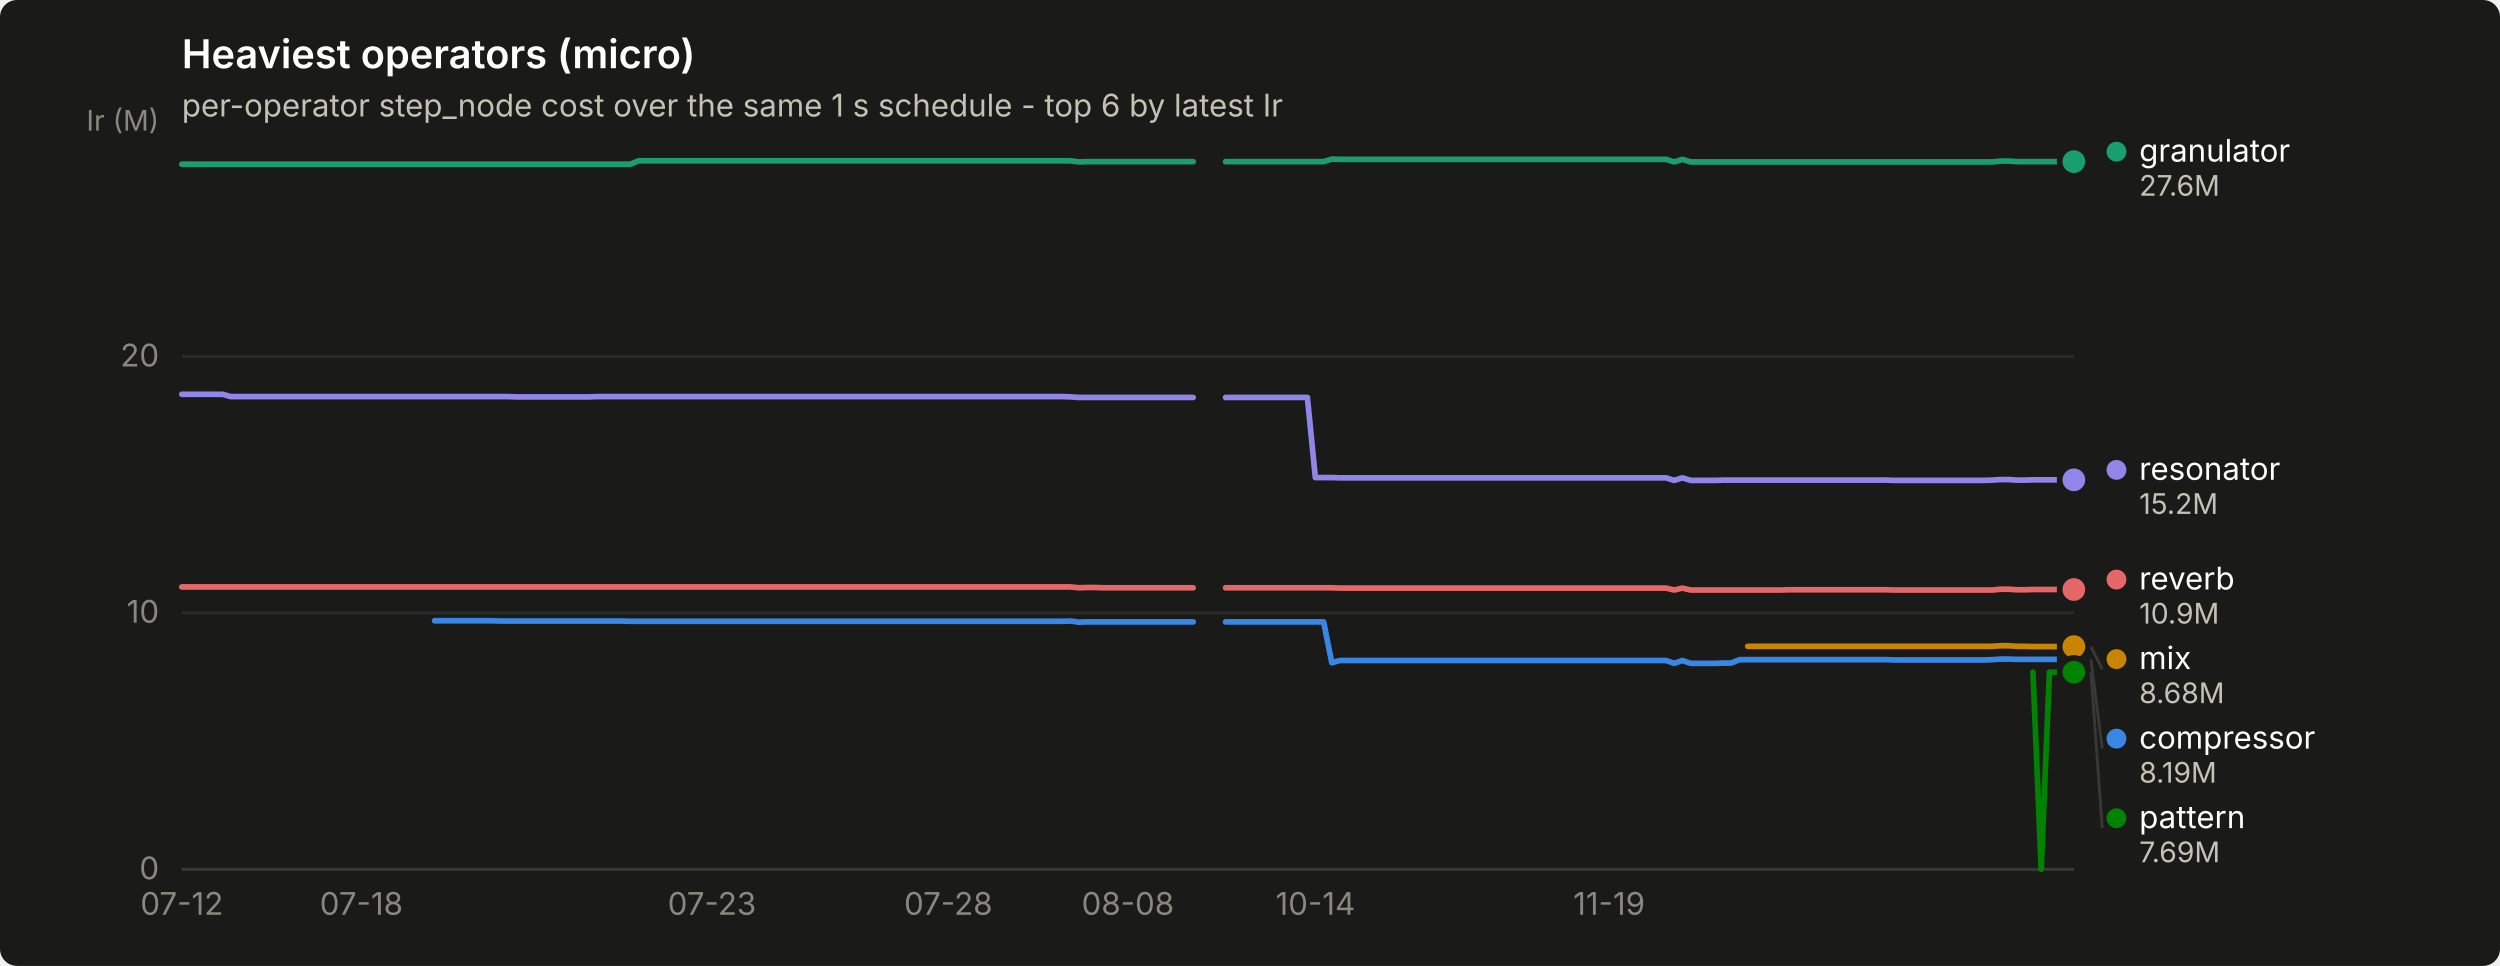
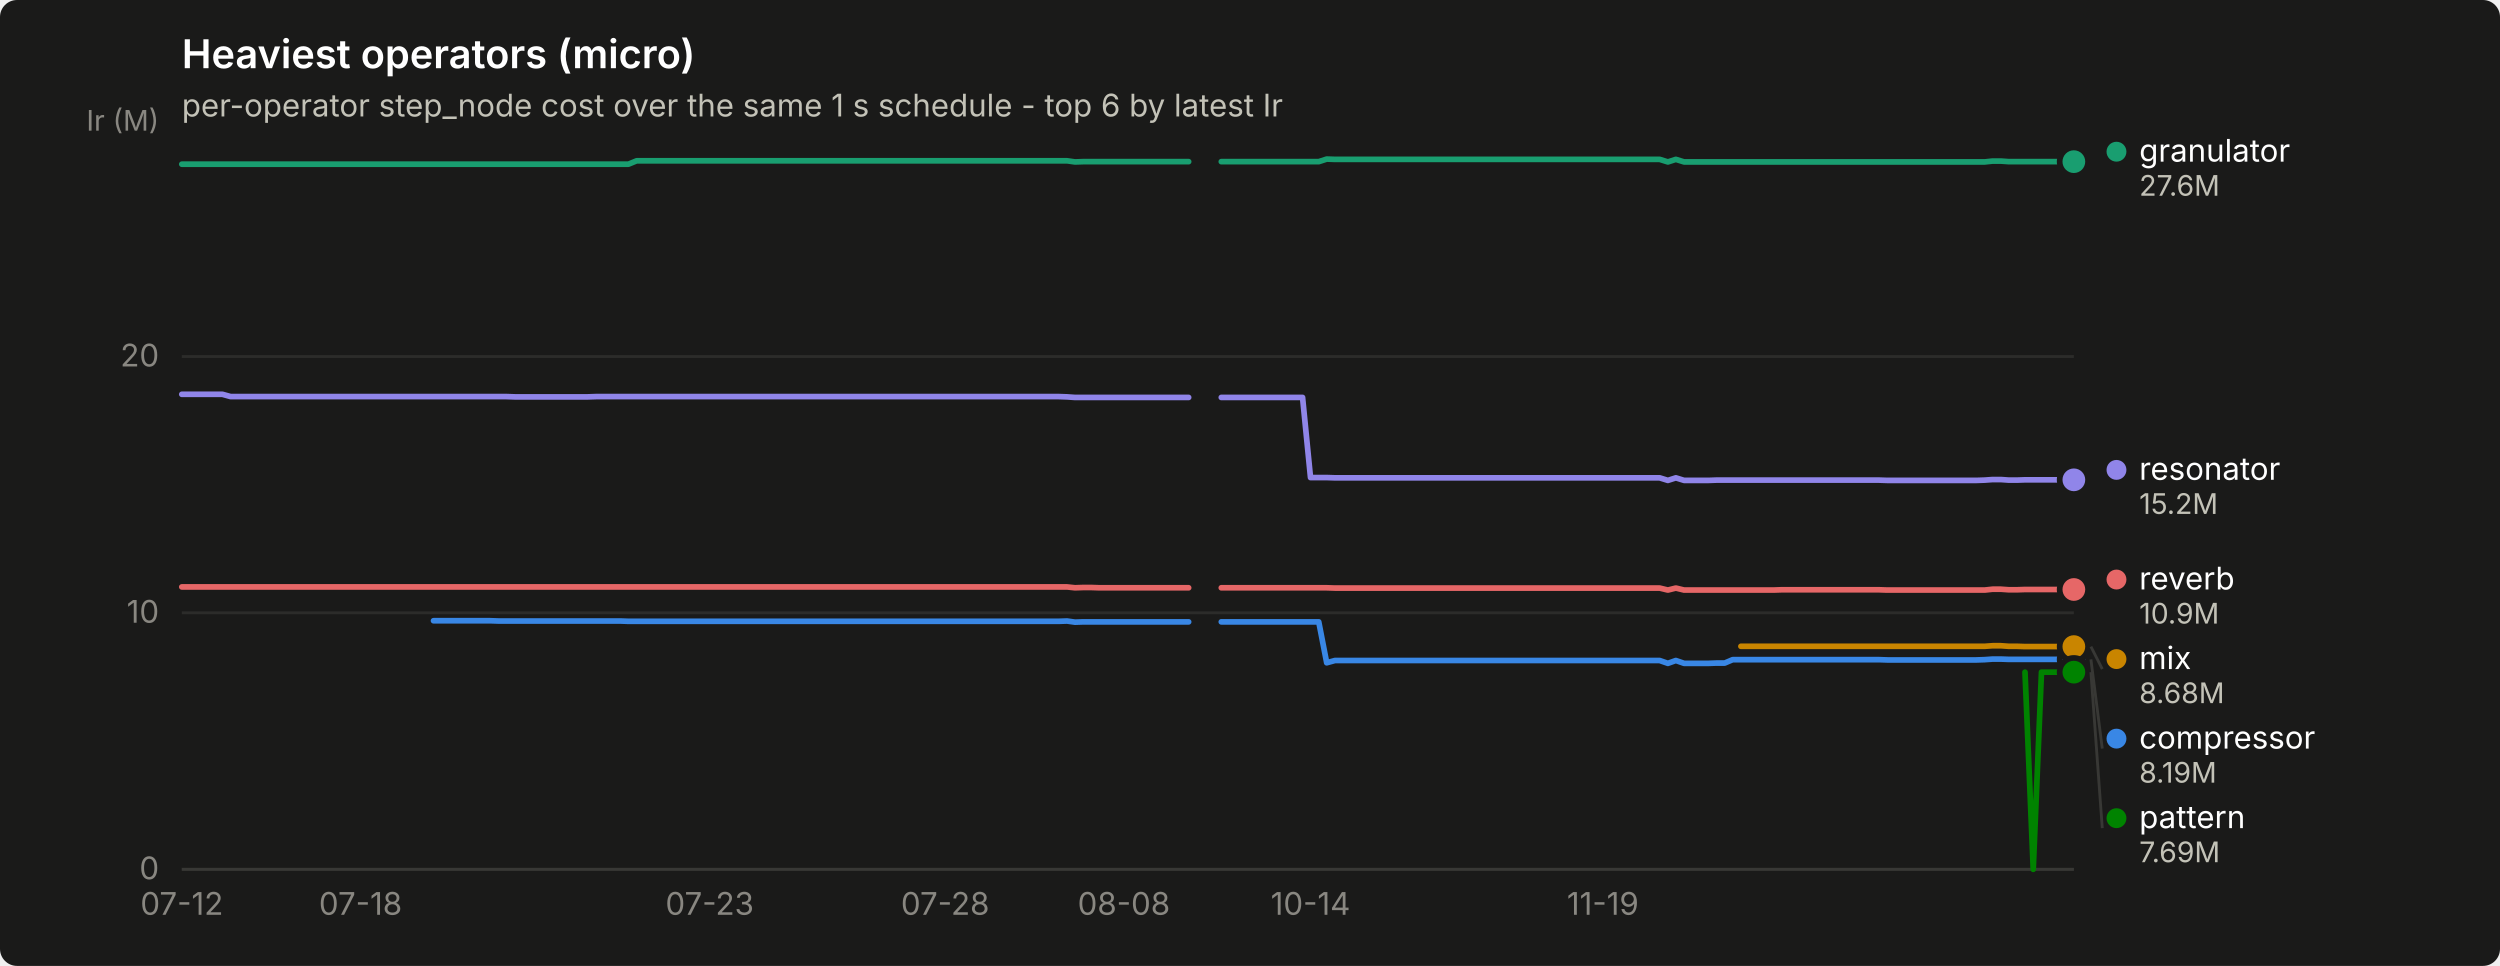
<svg xmlns="http://www.w3.org/2000/svg" width="880" height="340" viewBox="0 0 880 340" role="img" aria-label="Heaviest operators (micro)">
  <rect width="880" height="340" rx="6" fill="#1a1a19" />
  <text x="64" y="24" font-family="system-ui, -apple-system, &quot;Segoe UI&quot;, sans-serif" font-size="14" font-weight="600" fill="#ffffff">Heaviest operators (micro)</text>
  <text x="64" y="41" font-family="system-ui, -apple-system, &quot;Segoe UI&quot;, sans-serif" font-size="11" fill="#c3c2b7">per-operator step_node cost over the same 1 s schedule - top 6 by latest Ir</text>
  <line x1="64" y1="306.0" x2="730" y2="306.0" stroke="#2c2c2a" stroke-width="1" />
  <text x="56" y="309.5" text-anchor="end" font-family="system-ui, -apple-system, &quot;Segoe UI&quot;, sans-serif" font-size="11" style="font-variant-numeric: tabular-nums" fill="#898781">0</text>
  <line x1="64" y1="215.7" x2="730" y2="215.7" stroke="#2c2c2a" stroke-width="1" />
  <text x="56" y="219.2" text-anchor="end" font-family="system-ui, -apple-system, &quot;Segoe UI&quot;, sans-serif" font-size="11" style="font-variant-numeric: tabular-nums" fill="#898781">10</text>
  <line x1="64" y1="125.5" x2="730" y2="125.5" stroke="#2c2c2a" stroke-width="1" />
  <text x="56" y="129.0" text-anchor="end" font-family="system-ui, -apple-system, &quot;Segoe UI&quot;, sans-serif" font-size="11" style="font-variant-numeric: tabular-nums" fill="#898781">20</text>
  <text x="56" y="46" text-anchor="end" font-family="system-ui, -apple-system, &quot;Segoe UI&quot;, sans-serif" font-size="10" fill="#898781">Ir (M)</text>
  <line x1="64" y1="306" x2="730" y2="306" stroke="#383835" stroke-width="1" />
  <text x="64.0" y="322" text-anchor="middle" font-family="system-ui, -apple-system, &quot;Segoe UI&quot;, sans-serif" font-size="11" style="font-variant-numeric: tabular-nums" fill="#898781">07-12</text>
-   <text x="127.2" y="322" text-anchor="middle" font-family="system-ui, -apple-system, &quot;Segoe UI&quot;, sans-serif" font-size="11" style="font-variant-numeric: tabular-nums" fill="#898781">07-18</text>
-   <text x="250.6" y="322" text-anchor="middle" font-family="system-ui, -apple-system, &quot;Segoe UI&quot;, sans-serif" font-size="11" style="font-variant-numeric: tabular-nums" fill="#898781">07-23</text>
-   <text x="333.8" y="322" text-anchor="middle" font-family="system-ui, -apple-system, &quot;Segoe UI&quot;, sans-serif" font-size="11" style="font-variant-numeric: tabular-nums" fill="#898781">07-28</text>
-   <text x="397.0" y="322" text-anchor="middle" font-family="system-ui, -apple-system, &quot;Segoe UI&quot;, sans-serif" font-size="11" style="font-variant-numeric: tabular-nums" fill="#898781">08-08</text>
-   <text x="463.0" y="322" text-anchor="middle" font-family="system-ui, -apple-system, &quot;Segoe UI&quot;, sans-serif" font-size="11" style="font-variant-numeric: tabular-nums" fill="#898781">10-14</text>
-   <text x="566.4" y="322" text-anchor="middle" font-family="system-ui, -apple-system, &quot;Segoe UI&quot;, sans-serif" font-size="11" style="font-variant-numeric: tabular-nums" fill="#898781">11-19</text>
-   <path d="M153.0,218.5 L155.9,218.5 L158.7,218.5 L161.6,218.5 L164.5,218.5 L167.3,218.5 L170.2,218.5 L173.1,218.5 L176.0,218.6 L178.8,218.6 L181.7,218.6 L184.6,218.6 L187.4,218.6 L190.3,218.6 L193.2,218.6 L196.1,218.6 L198.9,218.6 L201.8,218.6 L204.7,218.6 L207.5,218.6 L210.4,218.6 L213.3,218.6 L216.1,218.6 L219.0,218.6 L221.9,218.7 L224.8,218.7 L227.6,218.7 L230.5,218.7 L233.4,218.7 L236.2,218.7 L239.1,218.7 L242.0,218.7 L244.9,218.7 L247.7,218.7 L250.6,218.7 L253.5,218.7 L256.3,218.7 L259.2,218.7 L262.1,218.7 L264.9,218.7 L267.8,218.7 L270.7,218.7 L273.6,218.7 L276.4,218.7 L279.3,218.7 L282.2,218.7 L285.0,218.7 L287.9,218.7 L290.8,218.7 L293.7,218.7 L296.5,218.7 L299.4,218.7 L302.3,218.7 L305.1,218.7 L308.0,218.7 L310.9,218.7 L313.8,218.7 L316.6,218.7 L319.5,218.7 L322.4,218.7 L325.2,218.7 L328.1,218.7 L331.0,218.7 L333.8,218.7 L336.7,218.7 L339.6,218.7 L342.5,218.7 L345.3,218.7 L348.2,218.7 L351.1,218.7 L353.9,218.7 L356.8,218.7 L359.7,218.7 L362.6,218.7 L365.4,218.7 L368.3,218.7 L371.2,218.7 L374.0,218.7 L376.9,218.6 L379.8,219.0 L382.6,218.9 L385.5,218.9 L388.4,218.9 L391.3,218.9 L394.1,218.9 L397.0,218.9 L399.9,218.9 L402.7,218.9 L405.6,218.9 L408.5,218.9 L411.4,218.9 L414.2,218.9 L417.1,218.9 L420.0,218.9" fill="none" stroke="#3987e5" stroke-width="2" stroke-linejoin="round" stroke-linecap="round" />
-   <path d="M431.4,218.9 L434.3,218.9 L437.2,218.9 L440.1,218.9 L442.9,218.9 L445.8,218.9 L448.7,218.9 L451.5,218.9 L454.4,218.9 L457.3,218.9 L460.2,218.9 L463.0,218.9 L465.9,218.9 L468.8,233.3 L471.6,232.5 L474.5,232.5 L477.4,232.5 L480.2,232.5 L483.1,232.5 L486.0,232.5 L488.9,232.5 L491.7,232.5 L494.6,232.5 L497.5,232.5 L500.3,232.5 L503.2,232.5 L506.1,232.5 L509.0,232.5 L511.8,232.5 L514.7,232.5 L517.6,232.5 L520.4,232.5 L523.3,232.5 L526.2,232.5 L529.1,232.5 L531.9,232.5 L534.8,232.5 L537.7,232.5 L540.5,232.5 L543.4,232.5 L546.3,232.5 L549.1,232.5 L552.0,232.5 L554.9,232.5 L557.8,232.5 L560.6,232.5 L563.5,232.5 L566.4,232.5 L569.2,232.5 L572.1,232.5 L575.0,232.5 L577.9,232.5 L580.7,232.5 L583.6,232.5 L586.5,232.5 L589.3,233.5 L592.2,232.5 L595.1,233.5 L597.9,233.5 L600.8,233.5 L603.7,233.5 L606.6,233.4 L609.4,233.4 L612.3,232.2 L615.2,232.2 L618.0,232.2 L620.9,232.2 L623.8,232.2 L626.7,232.2 L629.5,232.2 L632.4,232.2 L635.3,232.2 L638.1,232.2 L641.0,232.2 L643.9,232.2 L646.8,232.2 L649.6,232.2 L652.5,232.2 L655.4,232.2 L658.2,232.2 L661.1,232.2 L664.0,232.2 L666.8,232.3 L669.7,232.3 L672.6,232.3 L675.5,232.3 L678.3,232.3 L681.2,232.3 L684.1,232.3 L686.9,232.3 L689.8,232.3 L692.7,232.3 L695.6,232.3 L698.4,232.3 L701.3,232.2 L704.2,232.0 L707.0,232.0 L709.9,232.1 L712.8,232.1 L715.6,232.1 L718.5,232.1 L721.4,232.1 L724.3,232.1 L727.1,232.1 L730.0,232.1" fill="none" stroke="#3987e5" stroke-width="2" stroke-linejoin="round" stroke-linecap="round" />
+   <text x="126.9" y="322" text-anchor="middle" font-family="system-ui, -apple-system, &quot;Segoe UI&quot;, sans-serif" font-size="11" style="font-variant-numeric: tabular-nums" fill="#898781">07-18</text>
+   <text x="249.8" y="322" text-anchor="middle" font-family="system-ui, -apple-system, &quot;Segoe UI&quot;, sans-serif" font-size="11" style="font-variant-numeric: tabular-nums" fill="#898781">07-23</text>
+   <text x="332.7" y="322" text-anchor="middle" font-family="system-ui, -apple-system, &quot;Segoe UI&quot;, sans-serif" font-size="11" style="font-variant-numeric: tabular-nums" fill="#898781">07-28</text>
+   <text x="395.6" y="322" text-anchor="middle" font-family="system-ui, -apple-system, &quot;Segoe UI&quot;, sans-serif" font-size="11" style="font-variant-numeric: tabular-nums" fill="#898781">08-08</text>
+   <text x="461.3" y="322" text-anchor="middle" font-family="system-ui, -apple-system, &quot;Segoe UI&quot;, sans-serif" font-size="11" style="font-variant-numeric: tabular-nums" fill="#898781">10-14</text>
+   <text x="564.2" y="322" text-anchor="middle" font-family="system-ui, -apple-system, &quot;Segoe UI&quot;, sans-serif" font-size="11" style="font-variant-numeric: tabular-nums" fill="#898781">11-19</text>
+   <path d="M152.6,218.5 L155.5,218.5 L158.3,218.5 L161.2,218.5 L164.0,218.5 L166.9,218.5 L169.8,218.5 L172.6,218.5 L175.5,218.6 L178.3,218.6 L181.2,218.6 L184.1,218.6 L186.9,218.6 L189.8,218.6 L192.6,218.6 L195.5,218.6 L198.3,218.6 L201.2,218.6 L204.1,218.6 L206.9,218.6 L209.8,218.6 L212.6,218.6 L215.5,218.6 L218.4,218.6 L221.2,218.7 L224.1,218.7 L226.9,218.7 L229.8,218.7 L232.6,218.7 L235.5,218.7 L238.4,218.7 L241.2,218.7 L244.1,218.7 L246.9,218.7 L249.8,218.7 L252.7,218.7 L255.5,218.7 L258.4,218.7 L261.2,218.7 L264.1,218.7 L266.9,218.7 L269.8,218.7 L272.7,218.7 L275.5,218.7 L278.4,218.7 L281.2,218.7 L284.1,218.7 L287.0,218.7 L289.8,218.7 L292.7,218.7 L295.5,218.7 L298.4,218.7 L301.2,218.7 L304.1,218.7 L307.0,218.7 L309.8,218.7 L312.7,218.7 L315.5,218.7 L318.4,218.7 L321.3,218.7 L324.1,218.7 L327.0,218.7 L329.8,218.7 L332.7,218.7 L335.5,218.7 L338.4,218.7 L341.3,218.7 L344.1,218.7 L347.0,218.7 L349.8,218.7 L352.7,218.7 L355.6,218.7 L358.4,218.7 L361.3,218.7 L364.1,218.7 L367.0,218.7 L369.8,218.7 L372.7,218.7 L375.6,218.6 L378.4,219.0 L381.3,218.9 L384.1,218.9 L387.0,218.9 L389.9,218.9 L392.7,218.9 L395.6,218.9 L398.4,218.9 L401.3,218.9 L404.1,218.9 L407.0,218.9 L409.9,218.9 L412.7,218.9 L415.6,218.9 L418.4,218.9" fill="none" stroke="#3987e5" stroke-width="2" stroke-linejoin="round" stroke-linecap="round" />
+   <path d="M429.9,218.9 L432.7,218.9 L435.6,218.9 L438.4,218.9 L441.3,218.9 L444.2,218.9 L447.0,218.9 L449.9,218.9 L452.7,218.9 L455.6,218.9 L458.5,218.9 L461.3,218.9 L464.2,218.9 L467.0,233.3 L469.9,232.5 L472.7,232.5 L475.6,232.5 L478.5,232.5 L481.3,232.5 L484.2,232.5 L487.0,232.5 L489.9,232.5 L492.8,232.5 L495.6,232.5 L498.5,232.5 L501.3,232.5 L504.2,232.5 L507.0,232.5 L509.9,232.5 L512.8,232.5 L515.6,232.5 L518.5,232.5 L521.3,232.5 L524.2,232.5 L527.1,232.5 L529.9,232.5 L532.8,232.5 L535.6,232.5 L538.5,232.5 L541.3,232.5 L544.2,232.5 L547.1,232.5 L549.9,232.5 L552.8,232.5 L555.6,232.5 L558.5,232.5 L561.4,232.5 L564.2,232.5 L567.1,232.5 L569.9,232.5 L572.8,232.5 L575.6,232.5 L578.5,232.5 L581.4,232.5 L584.2,232.5 L587.1,233.5 L589.9,232.5 L592.8,233.5 L595.7,233.5 L598.5,233.5 L601.4,233.5 L604.2,233.4 L607.1,233.4 L609.9,232.2 L612.8,232.2 L615.7,232.2 L618.5,232.2 L621.4,232.2 L624.2,232.2 L627.1,232.2 L630.0,232.2 L632.8,232.2 L635.7,232.2 L638.5,232.2 L641.4,232.2 L644.2,232.2 L647.1,232.2 L650.0,232.2 L652.8,232.2 L655.7,232.2 L658.5,232.2 L661.4,232.2 L664.3,232.3 L667.1,232.3 L670.0,232.3 L672.8,232.3 L675.7,232.3 L678.5,232.3 L681.4,232.3 L684.3,232.3 L687.1,232.3 L690.0,232.3 L692.8,232.3 L695.7,232.3 L698.6,232.2 L701.4,232.0 L704.3,232.0 L707.1,232.1 L710.0,232.1 L712.8,232.1 L715.7,232.1 L718.6,232.1 L721.4,232.1 L724.3,232.1 L727.1,232.1 L730.0,232.1" fill="none" stroke="#3987e5" stroke-width="2" stroke-linejoin="round" stroke-linecap="round" />
  <circle cx="730.0" cy="232.1" r="6" fill="#1a1a19" />
  <circle cx="730.0" cy="232.1" r="4" fill="#3987e5" />
-   <path d="M64.0,57.8 L66.9,57.8 L69.7,57.8 L72.6,57.8 L75.5,57.8 L78.4,57.8 L81.2,57.8 L84.1,57.8 L87.0,57.8 L89.8,57.8 L92.7,57.8 L95.6,57.8 L98.4,57.8 L101.3,57.8 L104.2,57.8 L107.1,57.8 L109.9,57.8 L112.8,57.8 L115.7,57.8 L118.5,57.8 L121.4,57.8 L124.3,57.8 L127.2,57.8 L130.0,57.8 L132.9,57.8 L135.8,57.8 L138.6,57.8 L141.5,57.8 L144.4,57.8 L147.2,57.8 L150.1,57.8 L153.0,57.8 L155.9,57.8 L158.7,57.8 L161.6,57.8 L164.5,57.8 L167.3,57.8 L170.2,57.8 L173.1,57.8 L176.0,57.8 L178.8,57.8 L181.7,57.8 L184.6,57.8 L187.4,57.8 L190.3,57.8 L193.2,57.8 L196.1,57.8 L198.9,57.8 L201.8,57.8 L204.7,57.8 L207.5,57.8 L210.4,57.8 L213.3,57.8 L216.1,57.8 L219.0,57.8 L221.9,57.8 L224.8,56.6 L227.6,56.6 L230.5,56.6 L233.4,56.6 L236.2,56.6 L239.1,56.6 L242.0,56.6 L244.9,56.6 L247.7,56.6 L250.6,56.6 L253.5,56.6 L256.3,56.6 L259.2,56.6 L262.1,56.6 L264.9,56.6 L267.8,56.6 L270.7,56.6 L273.6,56.6 L276.4,56.6 L279.3,56.6 L282.2,56.6 L285.0,56.6 L287.9,56.6 L290.8,56.6 L293.7,56.6 L296.5,56.6 L299.4,56.6 L302.3,56.6 L305.1,56.6 L308.0,56.6 L310.9,56.6 L313.8,56.6 L316.6,56.6 L319.5,56.6 L322.4,56.6 L325.2,56.6 L328.1,56.6 L331.0,56.6 L333.8,56.6 L336.7,56.6 L339.6,56.6 L342.5,56.6 L345.3,56.6 L348.2,56.6 L351.1,56.6 L353.9,56.6 L356.8,56.6 L359.7,56.6 L362.6,56.6 L365.4,56.6 L368.3,56.6 L371.2,56.6 L374.0,56.6 L376.9,56.6 L379.8,57.0 L382.6,56.9 L385.5,56.9 L388.4,56.9 L391.3,56.9 L394.1,56.9 L397.0,56.9 L399.9,56.9 L402.7,56.9 L405.6,56.9 L408.5,56.9 L411.4,56.9 L414.2,56.9 L417.1,56.9 L420.0,56.9" fill="none" stroke="#199e70" stroke-width="2" stroke-linejoin="round" stroke-linecap="round" />
-   <path d="M431.4,56.9 L434.3,56.9 L437.2,56.9 L440.1,56.9 L442.9,56.9 L445.8,56.9 L448.7,56.9 L451.5,56.9 L454.4,56.9 L457.3,56.9 L460.2,56.9 L463.0,56.9 L465.9,56.9 L468.8,56.0 L471.6,56.1 L474.5,56.1 L477.4,56.1 L480.2,56.1 L483.1,56.1 L486.0,56.1 L488.9,56.1 L491.7,56.1 L494.6,56.1 L497.5,56.1 L500.3,56.1 L503.2,56.1 L506.1,56.1 L509.0,56.1 L511.8,56.1 L514.7,56.1 L517.6,56.1 L520.4,56.1 L523.3,56.1 L526.2,56.1 L529.1,56.1 L531.9,56.1 L534.8,56.1 L537.7,56.1 L540.5,56.1 L543.4,56.1 L546.3,56.1 L549.1,56.1 L552.0,56.1 L554.9,56.1 L557.8,56.1 L560.6,56.1 L563.5,56.1 L566.4,56.1 L569.2,56.1 L572.1,56.1 L575.0,56.1 L577.9,56.1 L580.7,56.1 L583.6,56.1 L586.5,56.1 L589.3,57.0 L592.2,56.1 L595.1,57.0 L597.9,57.0 L600.8,57.0 L603.7,57.0 L606.6,57.0 L609.4,57.0 L612.3,57.0 L615.2,57.0 L618.0,57.0 L620.9,57.0 L623.8,57.0 L626.7,57.0 L629.5,57.0 L632.4,57.0 L635.3,57.0 L638.1,57.0 L641.0,57.0 L643.9,57.0 L646.8,57.0 L649.6,57.0 L652.5,57.0 L655.4,57.0 L658.2,57.0 L661.1,57.0 L664.0,57.0 L666.8,57.0 L669.7,57.0 L672.6,57.0 L675.5,57.0 L678.3,57.0 L681.2,57.0 L684.1,57.0 L686.9,57.0 L689.8,57.0 L692.7,57.0 L695.6,57.0 L698.4,57.0 L701.3,57.0 L704.2,56.7 L707.0,56.7 L709.9,56.9 L712.8,56.9 L715.6,56.9 L718.5,56.9 L721.4,56.9 L724.3,56.9 L727.1,56.9 L730.0,56.9" fill="none" stroke="#199e70" stroke-width="2" stroke-linejoin="round" stroke-linecap="round" />
+   <path d="M64.0,57.8 L66.9,57.8 L69.7,57.8 L72.6,57.8 L75.4,57.8 L78.3,57.8 L81.2,57.8 L84.0,57.8 L86.9,57.8 L89.7,57.8 L92.6,57.8 L95.4,57.8 L98.3,57.8 L101.2,57.8 L104.0,57.8 L106.9,57.8 L109.7,57.8 L112.6,57.8 L115.5,57.8 L118.3,57.8 L121.2,57.8 L124.0,57.8 L126.9,57.8 L129.7,57.8 L132.6,57.8 L135.5,57.8 L138.3,57.8 L141.2,57.8 L144.0,57.8 L146.9,57.8 L149.8,57.8 L152.6,57.8 L155.5,57.8 L158.3,57.8 L161.2,57.8 L164.0,57.8 L166.9,57.8 L169.8,57.8 L172.6,57.8 L175.5,57.8 L178.3,57.8 L181.2,57.8 L184.1,57.8 L186.9,57.8 L189.8,57.8 L192.6,57.8 L195.5,57.8 L198.3,57.8 L201.2,57.8 L204.1,57.8 L206.9,57.8 L209.8,57.8 L212.6,57.8 L215.5,57.8 L218.4,57.8 L221.2,57.8 L224.1,56.6 L226.9,56.6 L229.8,56.6 L232.6,56.6 L235.5,56.6 L238.4,56.6 L241.2,56.6 L244.1,56.6 L246.9,56.6 L249.8,56.6 L252.7,56.6 L255.5,56.6 L258.4,56.6 L261.2,56.6 L264.1,56.6 L266.9,56.6 L269.8,56.6 L272.7,56.6 L275.5,56.6 L278.4,56.6 L281.2,56.6 L284.1,56.6 L287.0,56.6 L289.8,56.6 L292.7,56.6 L295.5,56.6 L298.4,56.6 L301.2,56.6 L304.1,56.6 L307.0,56.6 L309.8,56.6 L312.7,56.6 L315.5,56.6 L318.4,56.6 L321.3,56.6 L324.1,56.6 L327.0,56.6 L329.8,56.6 L332.7,56.6 L335.5,56.6 L338.4,56.6 L341.3,56.6 L344.1,56.6 L347.0,56.6 L349.8,56.6 L352.7,56.6 L355.6,56.6 L358.4,56.6 L361.3,56.6 L364.1,56.6 L367.0,56.6 L369.8,56.6 L372.7,56.6 L375.6,56.6 L378.4,57.0 L381.3,56.9 L384.1,56.9 L387.0,56.9 L389.9,56.9 L392.7,56.9 L395.6,56.9 L398.4,56.9 L401.3,56.9 L404.1,56.9 L407.0,56.9 L409.9,56.9 L412.7,56.9 L415.6,56.9 L418.4,56.9" fill="none" stroke="#199e70" stroke-width="2" stroke-linejoin="round" stroke-linecap="round" />
+   <path d="M429.9,56.9 L432.7,56.9 L435.6,56.9 L438.4,56.9 L441.3,56.9 L444.2,56.9 L447.0,56.9 L449.9,56.9 L452.7,56.9 L455.6,56.9 L458.5,56.9 L461.3,56.9 L464.2,56.9 L467.0,56.0 L469.9,56.1 L472.7,56.1 L475.6,56.1 L478.5,56.1 L481.3,56.1 L484.2,56.1 L487.0,56.1 L489.9,56.1 L492.8,56.1 L495.6,56.1 L498.5,56.1 L501.3,56.1 L504.2,56.1 L507.0,56.1 L509.9,56.1 L512.8,56.1 L515.6,56.1 L518.5,56.1 L521.3,56.1 L524.2,56.1 L527.1,56.1 L529.9,56.1 L532.8,56.1 L535.6,56.1 L538.5,56.1 L541.3,56.1 L544.2,56.1 L547.1,56.1 L549.9,56.1 L552.8,56.1 L555.6,56.1 L558.5,56.1 L561.4,56.1 L564.2,56.1 L567.1,56.1 L569.9,56.1 L572.8,56.1 L575.6,56.1 L578.5,56.1 L581.4,56.1 L584.2,56.1 L587.1,57.0 L589.9,56.1 L592.8,57.0 L595.7,57.0 L598.5,57.0 L601.4,57.0 L604.2,57.0 L607.1,57.0 L609.9,57.0 L612.8,57.0 L615.7,57.0 L618.5,57.0 L621.4,57.0 L624.2,57.0 L627.1,57.0 L630.0,57.0 L632.8,57.0 L635.7,57.0 L638.5,57.0 L641.4,57.0 L644.2,57.0 L647.1,57.0 L650.0,57.0 L652.8,57.0 L655.7,57.0 L658.5,57.0 L661.4,57.0 L664.3,57.0 L667.1,57.0 L670.0,57.0 L672.8,57.0 L675.7,57.0 L678.5,57.0 L681.4,57.0 L684.3,57.0 L687.1,57.0 L690.0,57.0 L692.8,57.0 L695.7,57.0 L698.6,57.0 L701.4,56.7 L704.3,56.7 L707.1,56.9 L710.0,56.9 L712.8,56.9 L715.7,56.9 L718.6,56.9 L721.4,56.9 L724.3,56.9 L727.1,56.9 L730.0,56.9" fill="none" stroke="#199e70" stroke-width="2" stroke-linejoin="round" stroke-linecap="round" />
  <circle cx="730.0" cy="56.9" r="6" fill="#1a1a19" />
  <circle cx="730.0" cy="56.9" r="4" fill="#199e70" />
-   <path d="M615.2,227.5 L618.0,227.5 L620.9,227.5 L623.8,227.5 L626.7,227.5 L629.5,227.5 L632.4,227.5 L635.3,227.5 L638.1,227.5 L641.0,227.5 L643.9,227.5 L646.8,227.5 L649.6,227.5 L652.5,227.5 L655.4,227.5 L658.2,227.5 L661.1,227.5 L664.0,227.5 L666.8,227.5 L669.7,227.5 L672.6,227.5 L675.5,227.5 L678.3,227.5 L681.2,227.5 L684.1,227.5 L686.9,227.5 L689.8,227.5 L692.7,227.5 L695.6,227.5 L698.4,227.5 L701.3,227.5 L704.2,227.3 L707.0,227.3 L709.9,227.5 L712.8,227.5 L715.6,227.6 L718.5,227.6 L721.4,227.6 L724.3,227.6 L727.1,227.6 L730.0,227.6" fill="none" stroke="#c98500" stroke-width="2" stroke-linejoin="round" stroke-linecap="round" />
+   <path d="M612.8,227.5 L615.7,227.5 L618.5,227.5 L621.4,227.5 L624.2,227.5 L627.1,227.5 L630.0,227.5 L632.8,227.5 L635.7,227.5 L638.5,227.5 L641.4,227.5 L644.2,227.5 L647.1,227.5 L650.0,227.5 L652.8,227.5 L655.7,227.5 L658.5,227.5 L661.4,227.5 L664.3,227.5 L667.1,227.5 L670.0,227.5 L672.8,227.5 L675.7,227.5 L678.5,227.5 L681.4,227.5 L684.3,227.5 L687.1,227.5 L690.0,227.5 L692.8,227.5 L695.7,227.5 L698.6,227.5 L701.4,227.3 L704.3,227.3 L707.1,227.5 L710.0,227.5 L712.8,227.6 L715.7,227.6 L718.6,227.6 L721.4,227.6 L724.3,227.6 L727.1,227.6 L730.0,227.6" fill="none" stroke="#c98500" stroke-width="2" stroke-linejoin="round" stroke-linecap="round" />
  <circle cx="730.0" cy="227.6" r="6" fill="#1a1a19" />
  <circle cx="730.0" cy="227.6" r="4" fill="#c98500" />
-   <path d="M715.6,236.6 L718.5,306.0 L721.4,236.6 L724.3,236.6 L727.1,236.6 L730.0,236.6" fill="none" stroke="#008300" stroke-width="2" stroke-linejoin="round" stroke-linecap="round" />
+   <path d="M712.8,236.6 L715.7,306.0 L718.6,236.6 L721.4,236.6 L724.3,236.6 L727.1,236.6 L730.0,236.6" fill="none" stroke="#008300" stroke-width="2" stroke-linejoin="round" stroke-linecap="round" />
  <circle cx="730.0" cy="236.6" r="6" fill="#1a1a19" />
  <circle cx="730.0" cy="236.6" r="4" fill="#008300" />
-   <path d="M64.0,138.8 L66.9,138.8 L69.7,138.8 L72.6,138.8 L75.5,138.8 L78.4,138.8 L81.2,139.6 L84.1,139.6 L87.0,139.6 L89.8,139.6 L92.7,139.6 L95.6,139.6 L98.4,139.6 L101.3,139.6 L104.2,139.6 L107.1,139.6 L109.9,139.6 L112.8,139.6 L115.7,139.6 L118.5,139.6 L121.4,139.6 L124.3,139.6 L127.2,139.6 L130.0,139.6 L132.9,139.6 L135.8,139.6 L138.6,139.6 L141.5,139.6 L144.4,139.6 L147.2,139.6 L150.1,139.6 L153.0,139.6 L155.9,139.6 L158.7,139.6 L161.6,139.6 L164.5,139.6 L167.3,139.6 L170.2,139.6 L173.1,139.6 L176.0,139.6 L178.8,139.6 L181.7,139.7 L184.6,139.7 L187.4,139.7 L190.3,139.7 L193.2,139.7 L196.1,139.7 L198.9,139.7 L201.8,139.7 L204.7,139.7 L207.5,139.7 L210.4,139.6 L213.3,139.6 L216.1,139.6 L219.0,139.6 L221.9,139.6 L224.8,139.6 L227.6,139.6 L230.5,139.6 L233.4,139.6 L236.2,139.6 L239.1,139.6 L242.0,139.6 L244.9,139.6 L247.7,139.6 L250.6,139.6 L253.5,139.6 L256.3,139.6 L259.2,139.6 L262.1,139.6 L264.9,139.6 L267.8,139.6 L270.7,139.6 L273.6,139.6 L276.4,139.6 L279.3,139.6 L282.2,139.6 L285.0,139.6 L287.9,139.6 L290.8,139.6 L293.7,139.6 L296.5,139.6 L299.4,139.6 L302.3,139.6 L305.1,139.6 L308.0,139.6 L310.9,139.6 L313.8,139.6 L316.6,139.6 L319.5,139.6 L322.4,139.6 L325.2,139.6 L328.1,139.6 L331.0,139.6 L333.8,139.6 L336.7,139.6 L339.6,139.6 L342.5,139.6 L345.3,139.6 L348.2,139.6 L351.1,139.6 L353.9,139.6 L356.8,139.6 L359.7,139.6 L362.6,139.6 L365.4,139.6 L368.3,139.6 L371.2,139.6 L374.0,139.6 L376.9,139.7 L379.8,139.9 L382.6,139.9 L385.5,139.9 L388.4,139.9 L391.3,139.9 L394.1,139.9 L397.0,139.9 L399.9,139.9 L402.7,139.9 L405.6,139.9 L408.5,139.9 L411.4,139.9 L414.2,139.9 L417.1,139.9 L420.0,139.9" fill="none" stroke="#9085e9" stroke-width="2" stroke-linejoin="round" stroke-linecap="round" />
-   <path d="M431.4,139.9 L434.3,139.9 L437.2,139.9 L440.1,139.9 L442.9,139.9 L445.8,139.9 L448.7,139.9 L451.5,139.9 L454.4,139.9 L457.3,139.9 L460.2,139.9 L463.0,168.1 L465.9,168.1 L468.8,168.1 L471.6,168.2 L474.5,168.2 L477.4,168.2 L480.2,168.2 L483.1,168.2 L486.0,168.2 L488.9,168.2 L491.7,168.2 L494.6,168.2 L497.5,168.2 L500.3,168.2 L503.2,168.2 L506.1,168.2 L509.0,168.2 L511.8,168.2 L514.7,168.2 L517.6,168.2 L520.4,168.2 L523.3,168.2 L526.2,168.2 L529.1,168.2 L531.9,168.2 L534.8,168.2 L537.7,168.2 L540.5,168.2 L543.4,168.2 L546.3,168.2 L549.1,168.2 L552.0,168.2 L554.9,168.2 L557.8,168.2 L560.6,168.2 L563.5,168.2 L566.4,168.2 L569.2,168.2 L572.1,168.2 L575.0,168.2 L577.9,168.2 L580.7,168.2 L583.6,168.2 L586.5,168.2 L589.3,169.1 L592.2,168.2 L595.1,169.1 L597.9,169.1 L600.8,169.1 L603.7,169.1 L606.6,169.0 L609.4,169.0 L612.3,169.0 L615.2,169.0 L618.0,169.0 L620.9,169.0 L623.8,169.0 L626.7,169.0 L629.5,169.0 L632.4,169.0 L635.3,169.0 L638.1,169.0 L641.0,169.0 L643.9,169.0 L646.8,169.0 L649.6,169.0 L652.5,169.0 L655.4,169.0 L658.2,169.0 L661.1,169.0 L664.0,169.0 L666.8,169.1 L669.7,169.1 L672.6,169.1 L675.5,169.1 L678.3,169.1 L681.2,169.1 L684.1,169.1 L686.9,169.1 L689.8,169.1 L692.7,169.1 L695.6,169.1 L698.4,169.1 L701.3,169.0 L704.2,168.8 L707.0,168.8 L709.9,169.0 L712.8,169.0 L715.6,168.9 L718.5,168.9 L721.4,168.9 L724.3,168.9 L727.1,168.9 L730.0,168.9" fill="none" stroke="#9085e9" stroke-width="2" stroke-linejoin="round" stroke-linecap="round" />
+   <path d="M64.0,138.8 L66.9,138.8 L69.7,138.8 L72.6,138.8 L75.4,138.8 L78.3,138.8 L81.2,139.6 L84.0,139.6 L86.9,139.6 L89.7,139.6 L92.6,139.6 L95.4,139.6 L98.3,139.6 L101.2,139.6 L104.0,139.6 L106.9,139.6 L109.7,139.6 L112.6,139.6 L115.5,139.6 L118.3,139.6 L121.2,139.6 L124.0,139.6 L126.9,139.6 L129.7,139.6 L132.6,139.6 L135.5,139.6 L138.3,139.6 L141.2,139.6 L144.0,139.6 L146.9,139.6 L149.8,139.6 L152.6,139.6 L155.5,139.6 L158.3,139.6 L161.2,139.6 L164.0,139.6 L166.9,139.6 L169.8,139.6 L172.6,139.6 L175.5,139.6 L178.3,139.6 L181.2,139.7 L184.1,139.7 L186.9,139.7 L189.8,139.7 L192.6,139.7 L195.5,139.7 L198.3,139.7 L201.2,139.7 L204.1,139.7 L206.9,139.7 L209.8,139.6 L212.6,139.6 L215.5,139.6 L218.4,139.6 L221.2,139.6 L224.1,139.6 L226.9,139.6 L229.8,139.6 L232.6,139.6 L235.5,139.6 L238.4,139.6 L241.2,139.6 L244.1,139.6 L246.9,139.6 L249.8,139.6 L252.7,139.6 L255.5,139.6 L258.4,139.6 L261.2,139.6 L264.1,139.6 L266.9,139.6 L269.8,139.6 L272.7,139.6 L275.5,139.6 L278.4,139.6 L281.2,139.6 L284.1,139.6 L287.0,139.6 L289.8,139.6 L292.7,139.6 L295.5,139.6 L298.4,139.6 L301.2,139.6 L304.1,139.6 L307.0,139.6 L309.8,139.6 L312.7,139.6 L315.5,139.6 L318.4,139.6 L321.3,139.6 L324.1,139.6 L327.0,139.6 L329.8,139.6 L332.7,139.6 L335.5,139.6 L338.4,139.6 L341.3,139.6 L344.1,139.6 L347.0,139.6 L349.8,139.6 L352.7,139.6 L355.6,139.6 L358.4,139.6 L361.3,139.6 L364.1,139.6 L367.0,139.6 L369.8,139.6 L372.7,139.6 L375.6,139.7 L378.4,139.9 L381.3,139.9 L384.1,139.9 L387.0,139.9 L389.9,139.9 L392.7,139.9 L395.6,139.9 L398.4,139.9 L401.3,139.9 L404.1,139.9 L407.0,139.9 L409.9,139.9 L412.7,139.9 L415.6,139.9 L418.4,139.9" fill="none" stroke="#9085e9" stroke-width="2" stroke-linejoin="round" stroke-linecap="round" />
+   <path d="M429.9,139.9 L432.7,139.9 L435.6,139.9 L438.4,139.9 L441.3,139.9 L444.2,139.9 L447.0,139.9 L449.9,139.9 L452.7,139.9 L455.6,139.9 L458.5,139.9 L461.3,168.1 L464.2,168.1 L467.0,168.1 L469.9,168.2 L472.7,168.2 L475.6,168.2 L478.5,168.2 L481.3,168.2 L484.2,168.2 L487.0,168.2 L489.9,168.2 L492.8,168.2 L495.6,168.2 L498.5,168.2 L501.3,168.2 L504.2,168.2 L507.0,168.2 L509.9,168.2 L512.8,168.2 L515.6,168.2 L518.5,168.2 L521.3,168.2 L524.2,168.2 L527.1,168.2 L529.9,168.2 L532.8,168.2 L535.6,168.2 L538.5,168.2 L541.3,168.2 L544.2,168.2 L547.1,168.2 L549.9,168.2 L552.8,168.2 L555.6,168.2 L558.5,168.2 L561.4,168.2 L564.2,168.2 L567.1,168.2 L569.9,168.2 L572.8,168.2 L575.6,168.2 L578.5,168.2 L581.4,168.2 L584.2,168.2 L587.1,169.1 L589.9,168.2 L592.8,169.1 L595.7,169.1 L598.5,169.1 L601.4,169.1 L604.2,169.0 L607.1,169.0 L609.9,169.0 L612.8,169.0 L615.7,169.0 L618.5,169.0 L621.4,169.0 L624.2,169.0 L627.1,169.0 L630.0,169.0 L632.8,169.0 L635.7,169.0 L638.5,169.0 L641.4,169.0 L644.2,169.0 L647.1,169.0 L650.0,169.0 L652.8,169.0 L655.7,169.0 L658.5,169.0 L661.4,169.0 L664.3,169.1 L667.1,169.1 L670.0,169.1 L672.8,169.1 L675.7,169.1 L678.5,169.1 L681.4,169.1 L684.3,169.1 L687.1,169.1 L690.0,169.1 L692.8,169.1 L695.7,169.1 L698.6,169.0 L701.4,168.8 L704.3,168.8 L707.1,169.0 L710.0,169.0 L712.8,168.9 L715.7,168.9 L718.6,168.9 L721.4,168.9 L724.3,168.9 L727.1,168.9 L730.0,168.9" fill="none" stroke="#9085e9" stroke-width="2" stroke-linejoin="round" stroke-linecap="round" />
  <circle cx="730.0" cy="168.9" r="6" fill="#1a1a19" />
  <circle cx="730.0" cy="168.9" r="4" fill="#9085e9" />
-   <path d="M64.0,206.6 L66.9,206.6 L69.7,206.6 L72.6,206.6 L75.5,206.6 L78.4,206.6 L81.2,206.6 L84.1,206.6 L87.0,206.6 L89.8,206.6 L92.7,206.6 L95.6,206.6 L98.4,206.6 L101.3,206.6 L104.2,206.6 L107.1,206.6 L109.9,206.6 L112.8,206.6 L115.7,206.6 L118.5,206.6 L121.4,206.6 L124.3,206.6 L127.2,206.6 L130.0,206.6 L132.9,206.6 L135.8,206.6 L138.6,206.6 L141.5,206.6 L144.4,206.6 L147.2,206.6 L150.1,206.6 L153.0,206.6 L155.9,206.6 L158.7,206.6 L161.6,206.6 L164.5,206.6 L167.3,206.6 L170.2,206.6 L173.1,206.6 L176.0,206.6 L178.8,206.6 L181.7,206.6 L184.6,206.6 L187.4,206.6 L190.3,206.6 L193.2,206.6 L196.1,206.6 L198.9,206.6 L201.8,206.6 L204.7,206.6 L207.5,206.6 L210.4,206.6 L213.3,206.6 L216.1,206.6 L219.0,206.6 L221.9,206.6 L224.8,206.6 L227.6,206.6 L230.5,206.6 L233.4,206.6 L236.2,206.6 L239.1,206.6 L242.0,206.6 L244.9,206.6 L247.7,206.6 L250.6,206.6 L253.5,206.6 L256.3,206.6 L259.2,206.6 L262.1,206.6 L264.9,206.6 L267.8,206.6 L270.7,206.6 L273.6,206.6 L276.4,206.6 L279.3,206.6 L282.2,206.6 L285.0,206.6 L287.9,206.6 L290.8,206.6 L293.7,206.6 L296.5,206.6 L299.4,206.6 L302.3,206.6 L305.1,206.6 L308.0,206.6 L310.9,206.6 L313.8,206.6 L316.6,206.6 L319.5,206.6 L322.4,206.6 L325.2,206.6 L328.1,206.6 L331.0,206.6 L333.8,206.6 L336.7,206.6 L339.6,206.6 L342.5,206.6 L345.3,206.6 L348.2,206.6 L351.1,206.6 L353.9,206.6 L356.8,206.6 L359.7,206.6 L362.6,206.6 L365.4,206.6 L368.3,206.6 L371.2,206.6 L374.0,206.6 L376.9,206.6 L379.8,206.9 L382.6,206.8 L385.5,206.8 L388.4,206.9 L391.3,206.9 L394.1,206.9 L397.0,206.9 L399.9,206.9 L402.7,206.9 L405.6,206.9 L408.5,206.9 L411.4,206.9 L414.2,206.9 L417.1,206.9 L420.0,206.9" fill="none" stroke="#e66767" stroke-width="2" stroke-linejoin="round" stroke-linecap="round" />
-   <path d="M431.4,206.9 L434.3,206.9 L437.2,206.9 L440.1,206.9 L442.9,206.9 L445.8,206.9 L448.7,206.9 L451.5,206.9 L454.4,206.9 L457.3,206.9 L460.2,206.9 L463.0,206.9 L465.9,206.9 L468.8,206.9 L471.6,207.0 L474.5,207.0 L477.4,207.0 L480.2,207.0 L483.1,207.0 L486.0,207.0 L488.9,207.0 L491.7,207.0 L494.6,207.0 L497.5,207.0 L500.3,207.0 L503.2,207.0 L506.1,207.0 L509.0,207.0 L511.8,207.0 L514.7,207.0 L517.6,207.0 L520.4,207.0 L523.3,207.0 L526.2,207.0 L529.1,207.0 L531.9,207.0 L534.8,207.0 L537.7,207.0 L540.5,207.0 L543.4,207.0 L546.3,207.0 L549.1,207.0 L552.0,207.0 L554.9,207.0 L557.8,207.0 L560.6,207.0 L563.5,207.0 L566.4,207.0 L569.2,207.0 L572.1,207.0 L575.0,207.0 L577.9,207.0 L580.7,207.0 L583.6,207.0 L586.5,207.0 L589.3,207.7 L592.2,207.0 L595.1,207.7 L597.9,207.7 L600.8,207.7 L603.7,207.7 L606.6,207.7 L609.4,207.7 L612.3,207.7 L615.2,207.7 L618.0,207.7 L620.9,207.7 L623.8,207.7 L626.7,207.7 L629.5,207.6 L632.4,207.6 L635.3,207.6 L638.1,207.6 L641.0,207.6 L643.9,207.6 L646.8,207.6 L649.6,207.6 L652.5,207.6 L655.4,207.6 L658.2,207.6 L661.1,207.6 L664.0,207.6 L666.8,207.7 L669.7,207.7 L672.6,207.7 L675.5,207.7 L678.3,207.7 L681.2,207.7 L684.1,207.7 L686.9,207.7 L689.8,207.7 L692.7,207.7 L695.6,207.7 L698.4,207.7 L701.3,207.7 L704.2,207.4 L707.0,207.4 L709.9,207.6 L712.8,207.6 L715.6,207.5 L718.5,207.5 L721.4,207.5 L724.3,207.5 L727.1,207.5 L730.0,207.5" fill="none" stroke="#e66767" stroke-width="2" stroke-linejoin="round" stroke-linecap="round" />
+   <path d="M64.0,206.6 L66.9,206.6 L69.7,206.6 L72.6,206.6 L75.4,206.6 L78.3,206.6 L81.2,206.6 L84.0,206.6 L86.9,206.6 L89.7,206.6 L92.6,206.6 L95.4,206.6 L98.3,206.6 L101.2,206.6 L104.0,206.6 L106.9,206.6 L109.7,206.6 L112.6,206.6 L115.5,206.6 L118.3,206.6 L121.2,206.6 L124.0,206.6 L126.9,206.6 L129.7,206.6 L132.6,206.6 L135.5,206.6 L138.3,206.6 L141.2,206.6 L144.0,206.6 L146.9,206.6 L149.8,206.6 L152.6,206.6 L155.5,206.6 L158.3,206.6 L161.2,206.6 L164.0,206.6 L166.9,206.6 L169.8,206.6 L172.6,206.6 L175.5,206.6 L178.3,206.6 L181.2,206.6 L184.1,206.6 L186.9,206.6 L189.8,206.6 L192.6,206.6 L195.5,206.6 L198.3,206.6 L201.2,206.6 L204.1,206.6 L206.9,206.6 L209.8,206.6 L212.6,206.6 L215.5,206.6 L218.4,206.6 L221.2,206.6 L224.1,206.6 L226.9,206.6 L229.8,206.6 L232.6,206.6 L235.5,206.6 L238.4,206.6 L241.2,206.6 L244.1,206.6 L246.9,206.6 L249.8,206.6 L252.7,206.6 L255.5,206.6 L258.4,206.6 L261.2,206.6 L264.1,206.6 L266.9,206.6 L269.8,206.6 L272.7,206.6 L275.5,206.6 L278.4,206.6 L281.2,206.6 L284.1,206.6 L287.0,206.6 L289.8,206.6 L292.7,206.6 L295.5,206.6 L298.4,206.6 L301.2,206.6 L304.1,206.6 L307.0,206.6 L309.8,206.6 L312.7,206.6 L315.5,206.6 L318.4,206.6 L321.3,206.6 L324.1,206.6 L327.0,206.6 L329.8,206.6 L332.7,206.6 L335.5,206.6 L338.4,206.6 L341.3,206.6 L344.1,206.6 L347.0,206.6 L349.8,206.6 L352.7,206.6 L355.6,206.6 L358.4,206.6 L361.3,206.6 L364.1,206.6 L367.0,206.6 L369.8,206.6 L372.7,206.6 L375.6,206.6 L378.4,206.9 L381.3,206.8 L384.1,206.8 L387.0,206.9 L389.9,206.9 L392.7,206.9 L395.6,206.9 L398.4,206.9 L401.3,206.9 L404.1,206.9 L407.0,206.9 L409.9,206.9 L412.7,206.9 L415.6,206.9 L418.4,206.9" fill="none" stroke="#e66767" stroke-width="2" stroke-linejoin="round" stroke-linecap="round" />
+   <path d="M429.9,206.9 L432.7,206.9 L435.6,206.9 L438.4,206.9 L441.3,206.9 L444.2,206.9 L447.0,206.9 L449.9,206.9 L452.7,206.9 L455.6,206.9 L458.5,206.9 L461.3,206.9 L464.2,206.9 L467.0,206.9 L469.9,207.0 L472.7,207.0 L475.6,207.0 L478.5,207.0 L481.3,207.0 L484.2,207.0 L487.0,207.0 L489.9,207.0 L492.8,207.0 L495.6,207.0 L498.5,207.0 L501.3,207.0 L504.2,207.0 L507.0,207.0 L509.9,207.0 L512.8,207.0 L515.6,207.0 L518.5,207.0 L521.3,207.0 L524.2,207.0 L527.1,207.0 L529.9,207.0 L532.8,207.0 L535.6,207.0 L538.5,207.0 L541.3,207.0 L544.2,207.0 L547.1,207.0 L549.9,207.0 L552.8,207.0 L555.6,207.0 L558.5,207.0 L561.4,207.0 L564.2,207.0 L567.1,207.0 L569.9,207.0 L572.8,207.0 L575.6,207.0 L578.5,207.0 L581.4,207.0 L584.2,207.0 L587.1,207.7 L589.9,207.0 L592.8,207.7 L595.7,207.7 L598.5,207.7 L601.4,207.7 L604.2,207.7 L607.1,207.7 L609.9,207.7 L612.8,207.7 L615.7,207.7 L618.5,207.7 L621.4,207.7 L624.2,207.7 L627.1,207.6 L630.0,207.6 L632.8,207.6 L635.7,207.6 L638.5,207.6 L641.4,207.6 L644.2,207.6 L647.1,207.6 L650.0,207.6 L652.8,207.6 L655.7,207.6 L658.5,207.6 L661.4,207.6 L664.3,207.7 L667.1,207.7 L670.0,207.7 L672.8,207.7 L675.7,207.7 L678.5,207.7 L681.4,207.7 L684.3,207.7 L687.1,207.7 L690.0,207.7 L692.8,207.7 L695.7,207.7 L698.6,207.7 L701.4,207.4 L704.3,207.4 L707.1,207.6 L710.0,207.6 L712.8,207.5 L715.7,207.5 L718.6,207.5 L721.4,207.5 L724.3,207.5 L727.1,207.5 L730.0,207.5" fill="none" stroke="#e66767" stroke-width="2" stroke-linejoin="round" stroke-linecap="round" />
  <circle cx="730.0" cy="207.5" r="6" fill="#1a1a19" />
  <circle cx="730.0" cy="207.5" r="4" fill="#e66767" />
  <circle cx="745.0" cy="53.4" r="3.5" fill="#199e70" />
  <text x="753.0" y="56.9" font-family="system-ui, -apple-system, &quot;Segoe UI&quot;, sans-serif" font-size="11" fill="#ffffff">granulator</text>
  <text x="753.0" y="68.9" font-family="system-ui, -apple-system, &quot;Segoe UI&quot;, sans-serif" font-size="10" style="font-variant-numeric: tabular-nums" fill="#c3c2b7">27.6M</text>
  <circle cx="745.0" cy="165.4" r="3.5" fill="#9085e9" />
  <text x="753.0" y="168.9" font-family="system-ui, -apple-system, &quot;Segoe UI&quot;, sans-serif" font-size="11" fill="#ffffff">resonator</text>
  <text x="753.0" y="180.9" font-family="system-ui, -apple-system, &quot;Segoe UI&quot;, sans-serif" font-size="10" style="font-variant-numeric: tabular-nums" fill="#c3c2b7">15.2M</text>
  <circle cx="745.0" cy="204.0" r="3.5" fill="#e66767" />
  <text x="753.0" y="207.5" font-family="system-ui, -apple-system, &quot;Segoe UI&quot;, sans-serif" font-size="11" fill="#ffffff">reverb</text>
  <text x="753.0" y="219.5" font-family="system-ui, -apple-system, &quot;Segoe UI&quot;, sans-serif" font-size="10" style="font-variant-numeric: tabular-nums" fill="#c3c2b7">10.9M</text>
  <line x1="736.0" y1="227.6" x2="740.0" y2="235.5" stroke="#383835" stroke-width="1" />
  <circle cx="745.0" cy="232.0" r="3.5" fill="#c98500" />
  <text x="753.0" y="235.5" font-family="system-ui, -apple-system, &quot;Segoe UI&quot;, sans-serif" font-size="11" fill="#ffffff">mix</text>
  <text x="753.0" y="247.5" font-family="system-ui, -apple-system, &quot;Segoe UI&quot;, sans-serif" font-size="10" style="font-variant-numeric: tabular-nums" fill="#c3c2b7">8.68M</text>
  <line x1="736.0" y1="232.1" x2="740.0" y2="263.5" stroke="#383835" stroke-width="1" />
  <circle cx="745.0" cy="260.0" r="3.5" fill="#3987e5" />
  <text x="753.0" y="263.5" font-family="system-ui, -apple-system, &quot;Segoe UI&quot;, sans-serif" font-size="11" fill="#ffffff">compressor</text>
  <text x="753.0" y="275.5" font-family="system-ui, -apple-system, &quot;Segoe UI&quot;, sans-serif" font-size="10" style="font-variant-numeric: tabular-nums" fill="#c3c2b7">8.19M</text>
  <line x1="736.0" y1="236.6" x2="740.0" y2="291.5" stroke="#383835" stroke-width="1" />
  <circle cx="745.0" cy="288.0" r="3.5" fill="#008300" />
  <text x="753.0" y="291.5" font-family="system-ui, -apple-system, &quot;Segoe UI&quot;, sans-serif" font-size="11" fill="#ffffff">pattern</text>
  <text x="753.0" y="303.5" font-family="system-ui, -apple-system, &quot;Segoe UI&quot;, sans-serif" font-size="10" style="font-variant-numeric: tabular-nums" fill="#c3c2b7">7.69M</text>
</svg>
